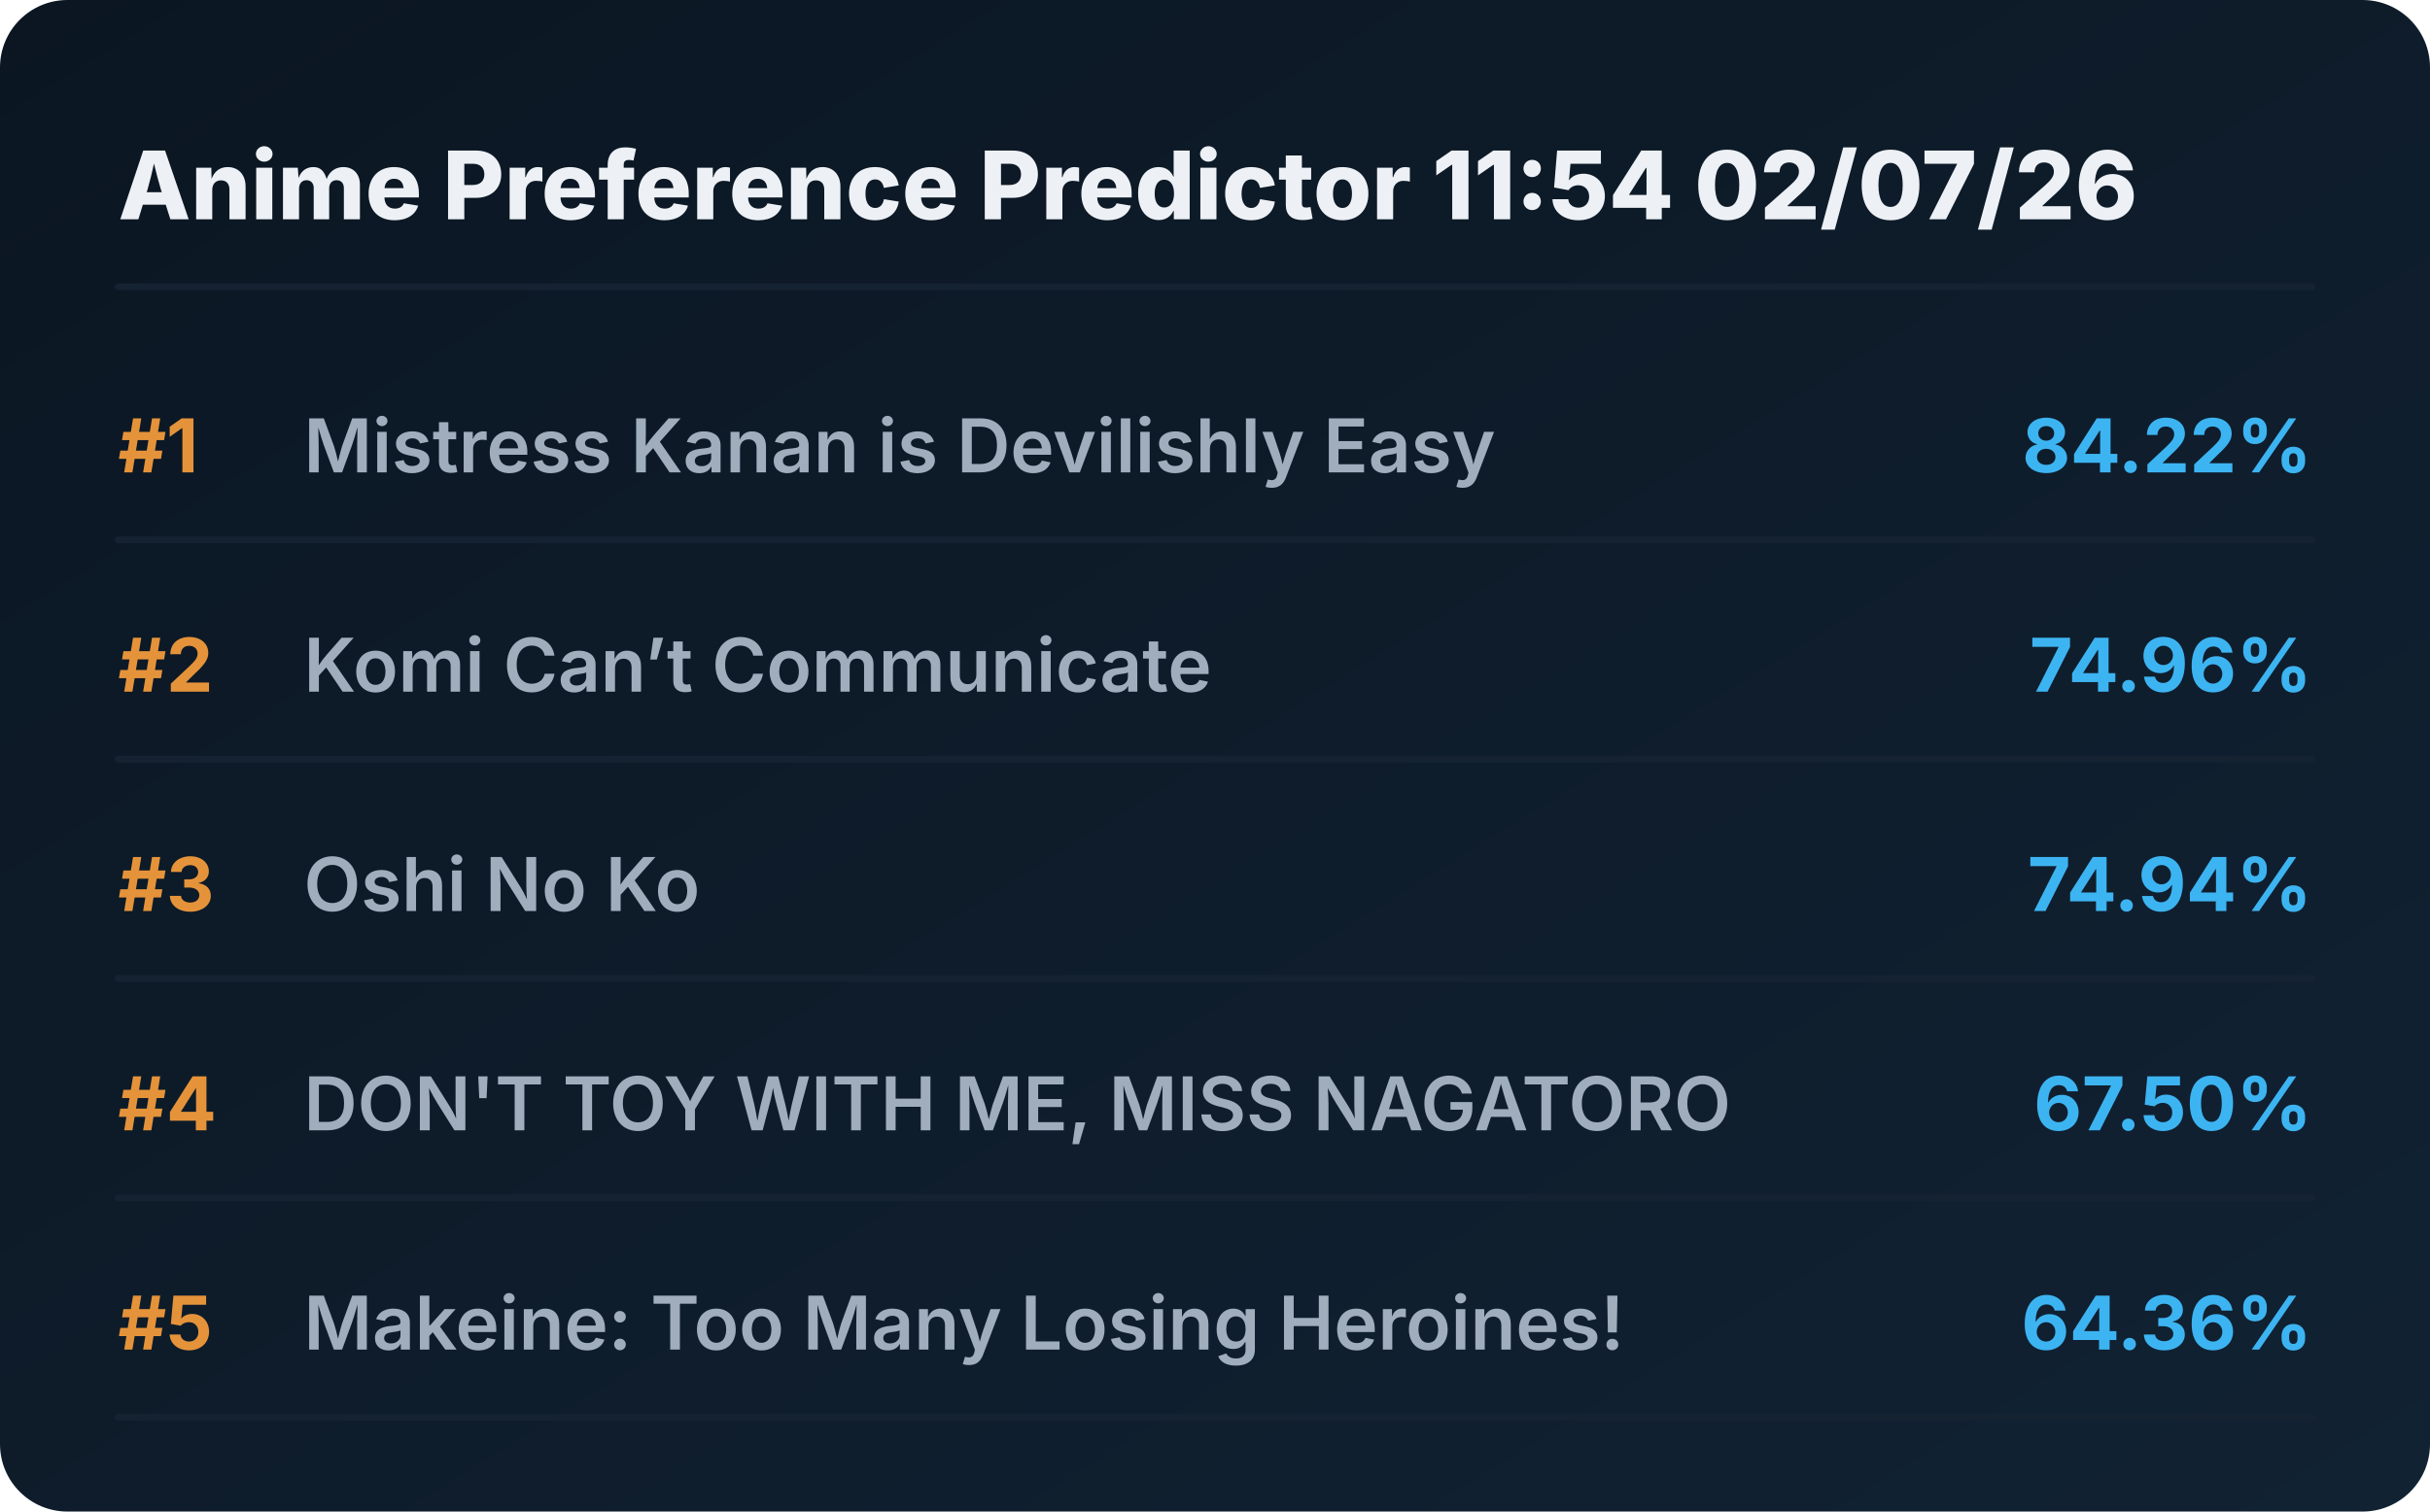
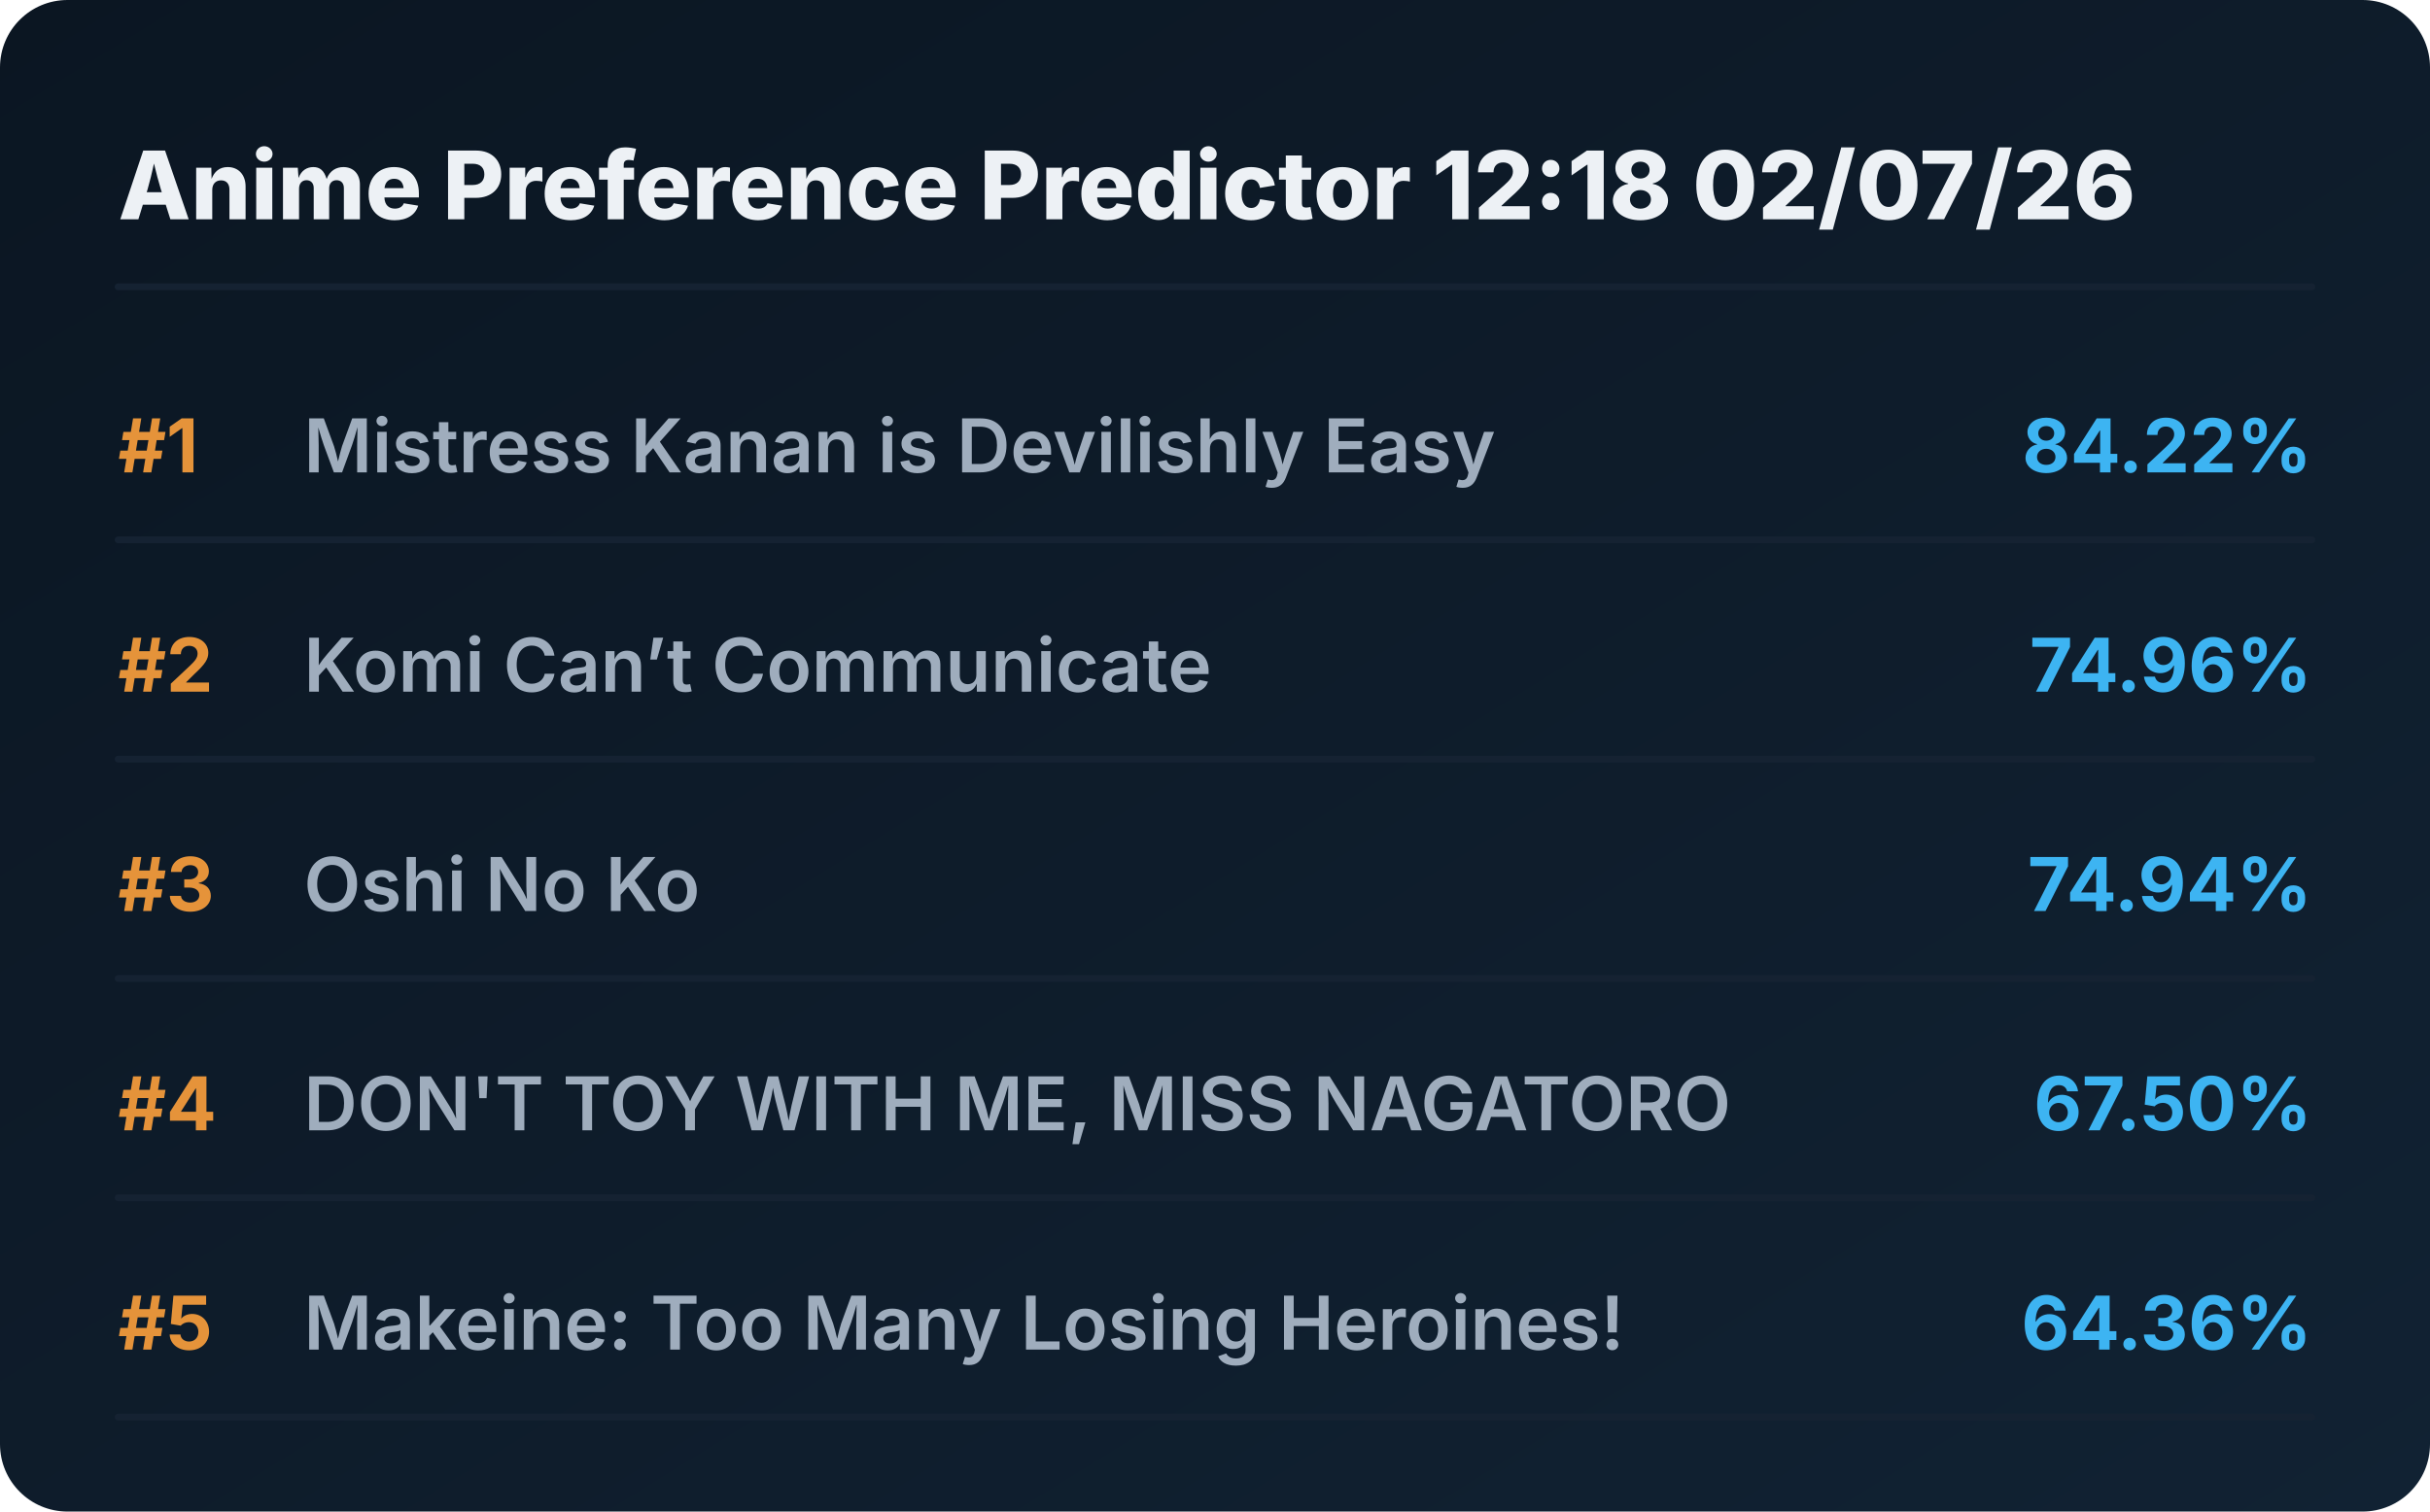
<svg xmlns="http://www.w3.org/2000/svg" viewBox="0 0 720 448" preserveAspectRatio="xMidYMid meet" style="width: 100%; height: auto; max-width: 720px;">
  <defs>
    <linearGradient id="boxGrad" x1="0%" y1="0%" x2="100%" y2="100%">
      <stop offset="0%" stop-color="#0b1622" />
      <stop offset="100%" stop-color="#112233" />
    </linearGradient>
    <clipPath id="titleClip">
      <rect x="90" y="0" width="510" height="100%" />
    </clipPath>
  </defs>
  <style>
    .bg { fill: url(#boxGrad); rx: 20px; }
    .header { font-family: 'Overpass', 'Inter', system-ui, sans-serif; font-weight: 800; font-size: 28px; fill: #edf1f5; }
    .rank { font-family: 'Overpass', 'Inter', system-ui, sans-serif; font-weight: 700; font-size: 22px; fill: #e5933a; }
    .title { font-family: 'Overpass', 'Inter', system-ui, sans-serif; font-weight: 600; font-size: 22px; fill: #9fadbd; }
    .score { font-family: 'Overpass', 'Inter', system-ui, sans-serif; font-weight: 700; font-size: 22px; fill: #3db4f2; }
    .line { stroke: #152232; stroke-width: 2; stroke-linecap: round; }
  </style>
  <rect class="bg" width="720" height="448" />
-   <text x="35" y="65" class="header">Anime Preference Predictor 11:54 02/07/26</text>
+   <text x="35" y="65" class="header">Anime Preference Predictor 12:18 02/07/26</text>
  <line x1="35" y1="85" x2="685" y2="85" class="line" />
  <g transform="translate(0, 0)">
    <text x="35" y="140" class="rank">#1</text>
    <text x="90" y="140" class="title">Mistress Kanan is Devilishly Easy</text>
    <text x="685" y="140" class="score" text-anchor="end">84.22%</text>
    <line x1="35" y1="160" x2="685" y2="160" class="line" />
  </g>
  <g transform="translate(0, 65)">
    <text x="35" y="140" class="rank">#2</text>
    <text x="90" y="140" class="title">Komi Can’t Communicate</text>
    <text x="685" y="140" class="score" text-anchor="end">74.96%</text>
    <line x1="35" y1="160" x2="685" y2="160" class="line" />
  </g>
  <g transform="translate(0, 130)">
    <text x="35" y="140" class="rank">#3</text>
    <text x="90" y="140" class="title">Oshi No Ko</text>
    <text x="685" y="140" class="score" text-anchor="end">74.94%</text>
    <line x1="35" y1="160" x2="685" y2="160" class="line" />
  </g>
  <g transform="translate(0, 195)">
    <text x="35" y="140" class="rank">#4</text>
    <text x="90" y="140" class="title">DON'T TOY WITH ME, MISS NAGATORO</text>
    <text x="685" y="140" class="score" text-anchor="end">67.50%</text>
    <line x1="35" y1="160" x2="685" y2="160" class="line" />
  </g>
  <g transform="translate(0, 260)">
    <text x="35" y="140" class="rank">#5</text>
    <text x="90" y="140" class="title">Makeine: Too Many Losing Heroines!</text>
    <text x="685" y="140" class="score" text-anchor="end">64.36%</text>
    <line x1="35" y1="160" x2="685" y2="160" class="line" />
  </g>
</svg>
